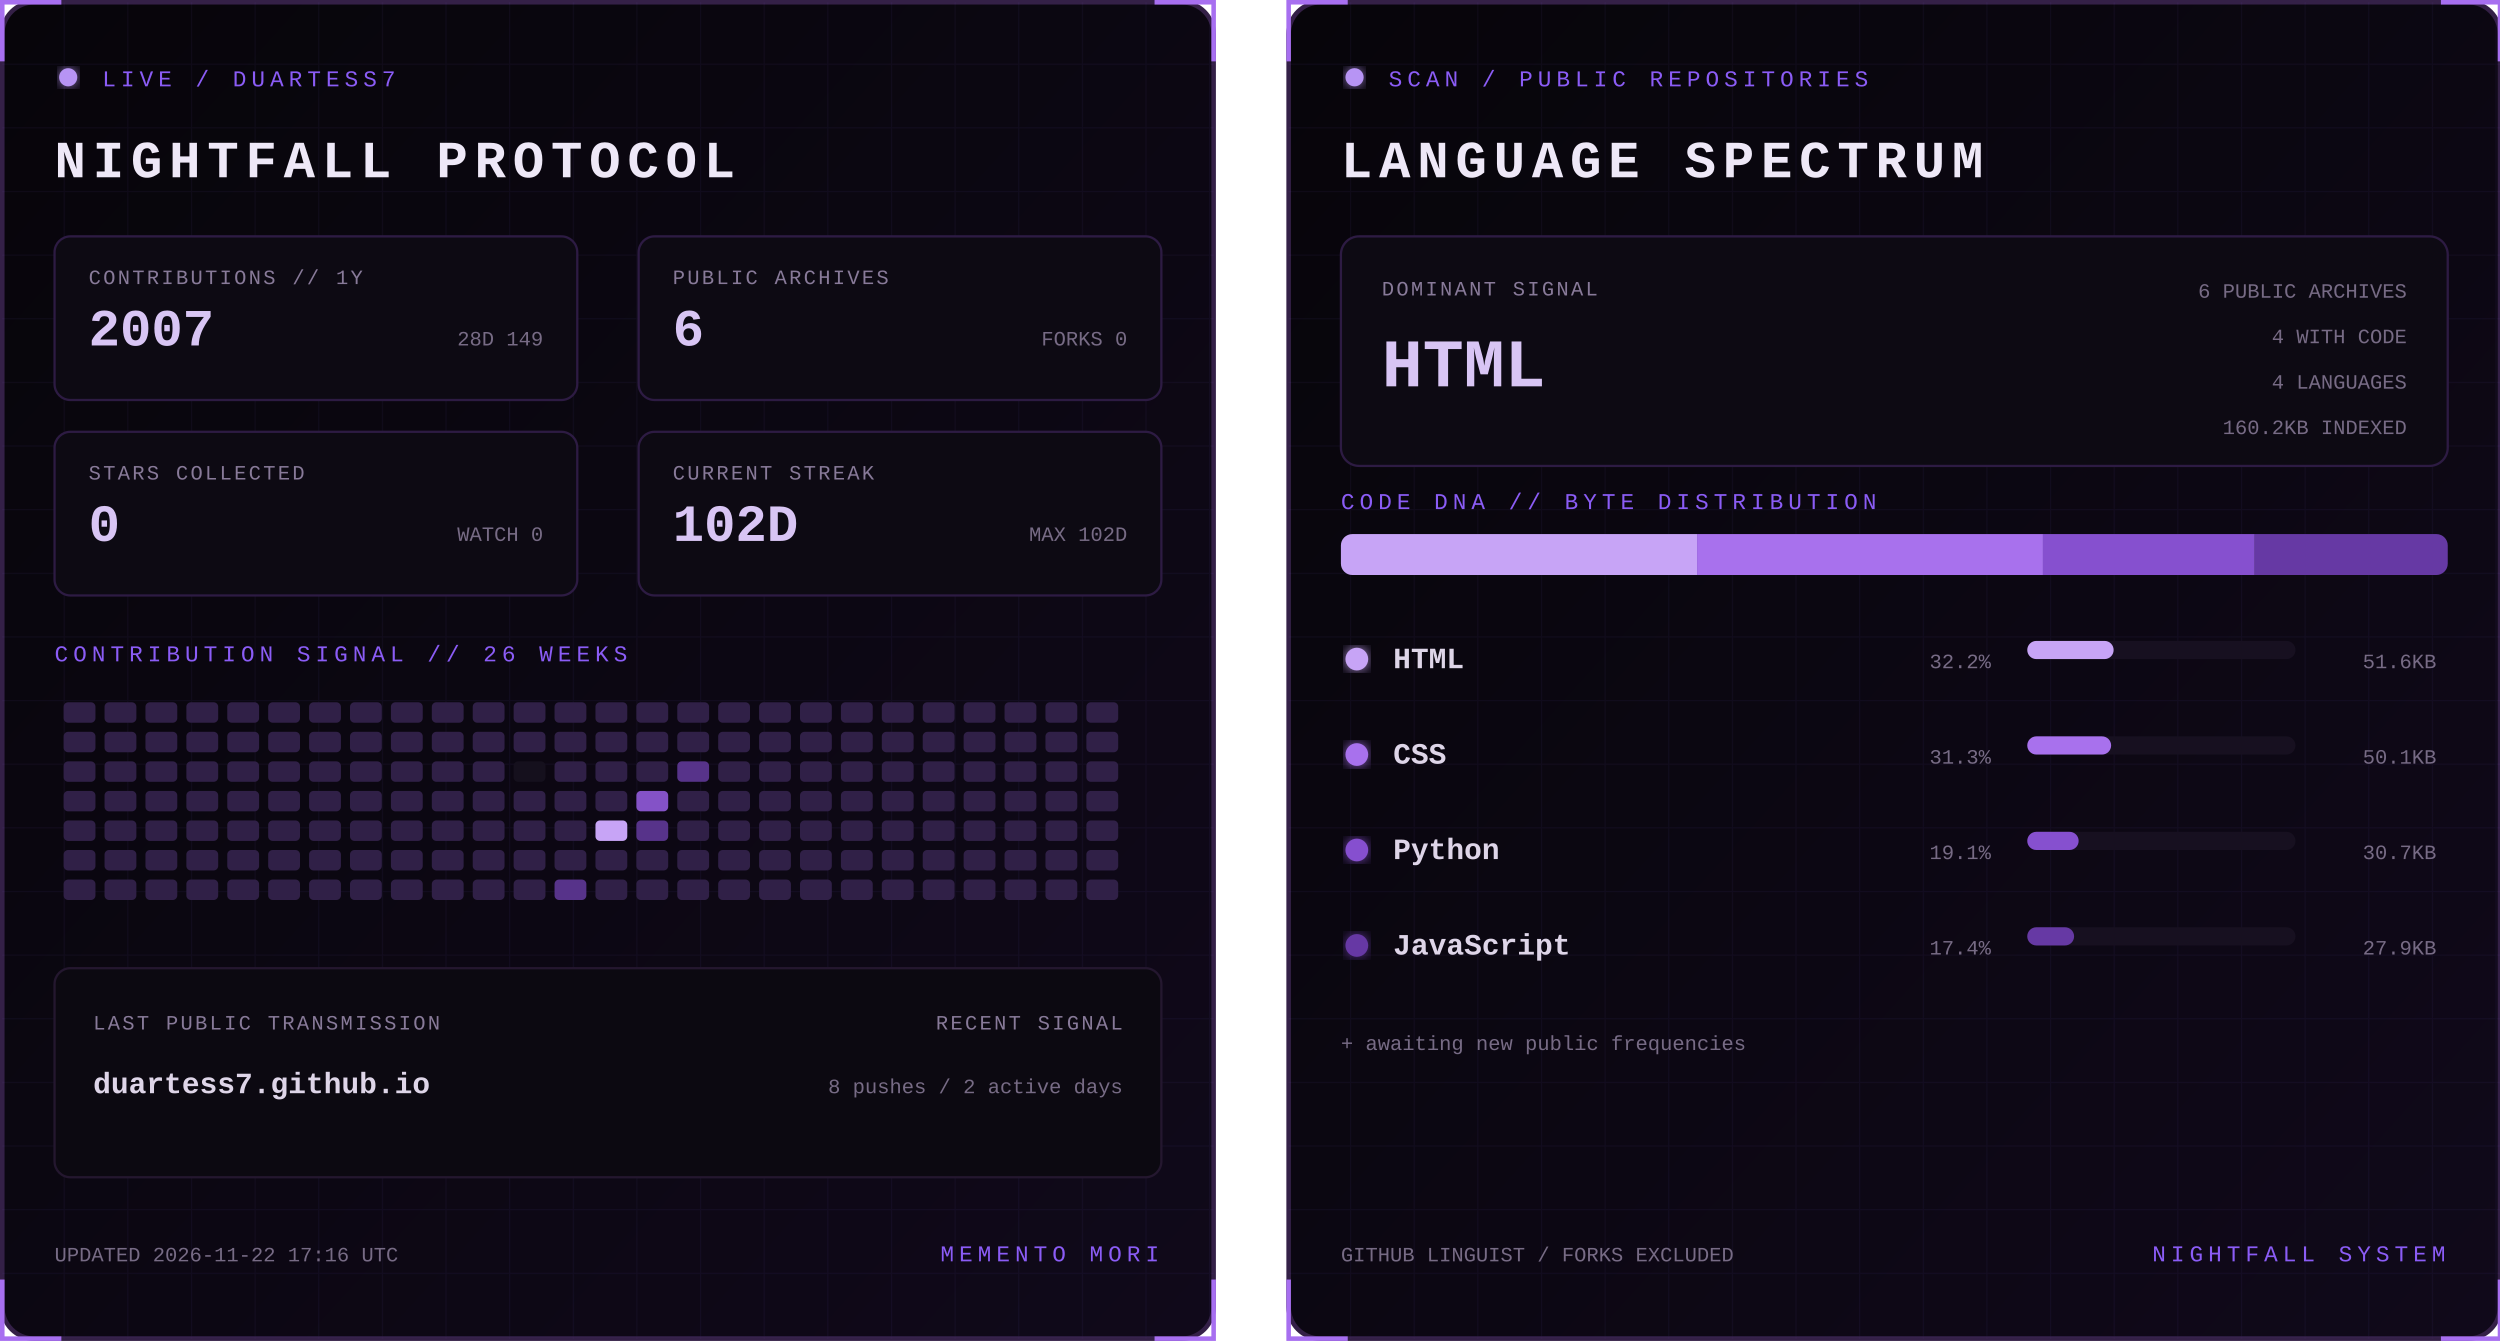
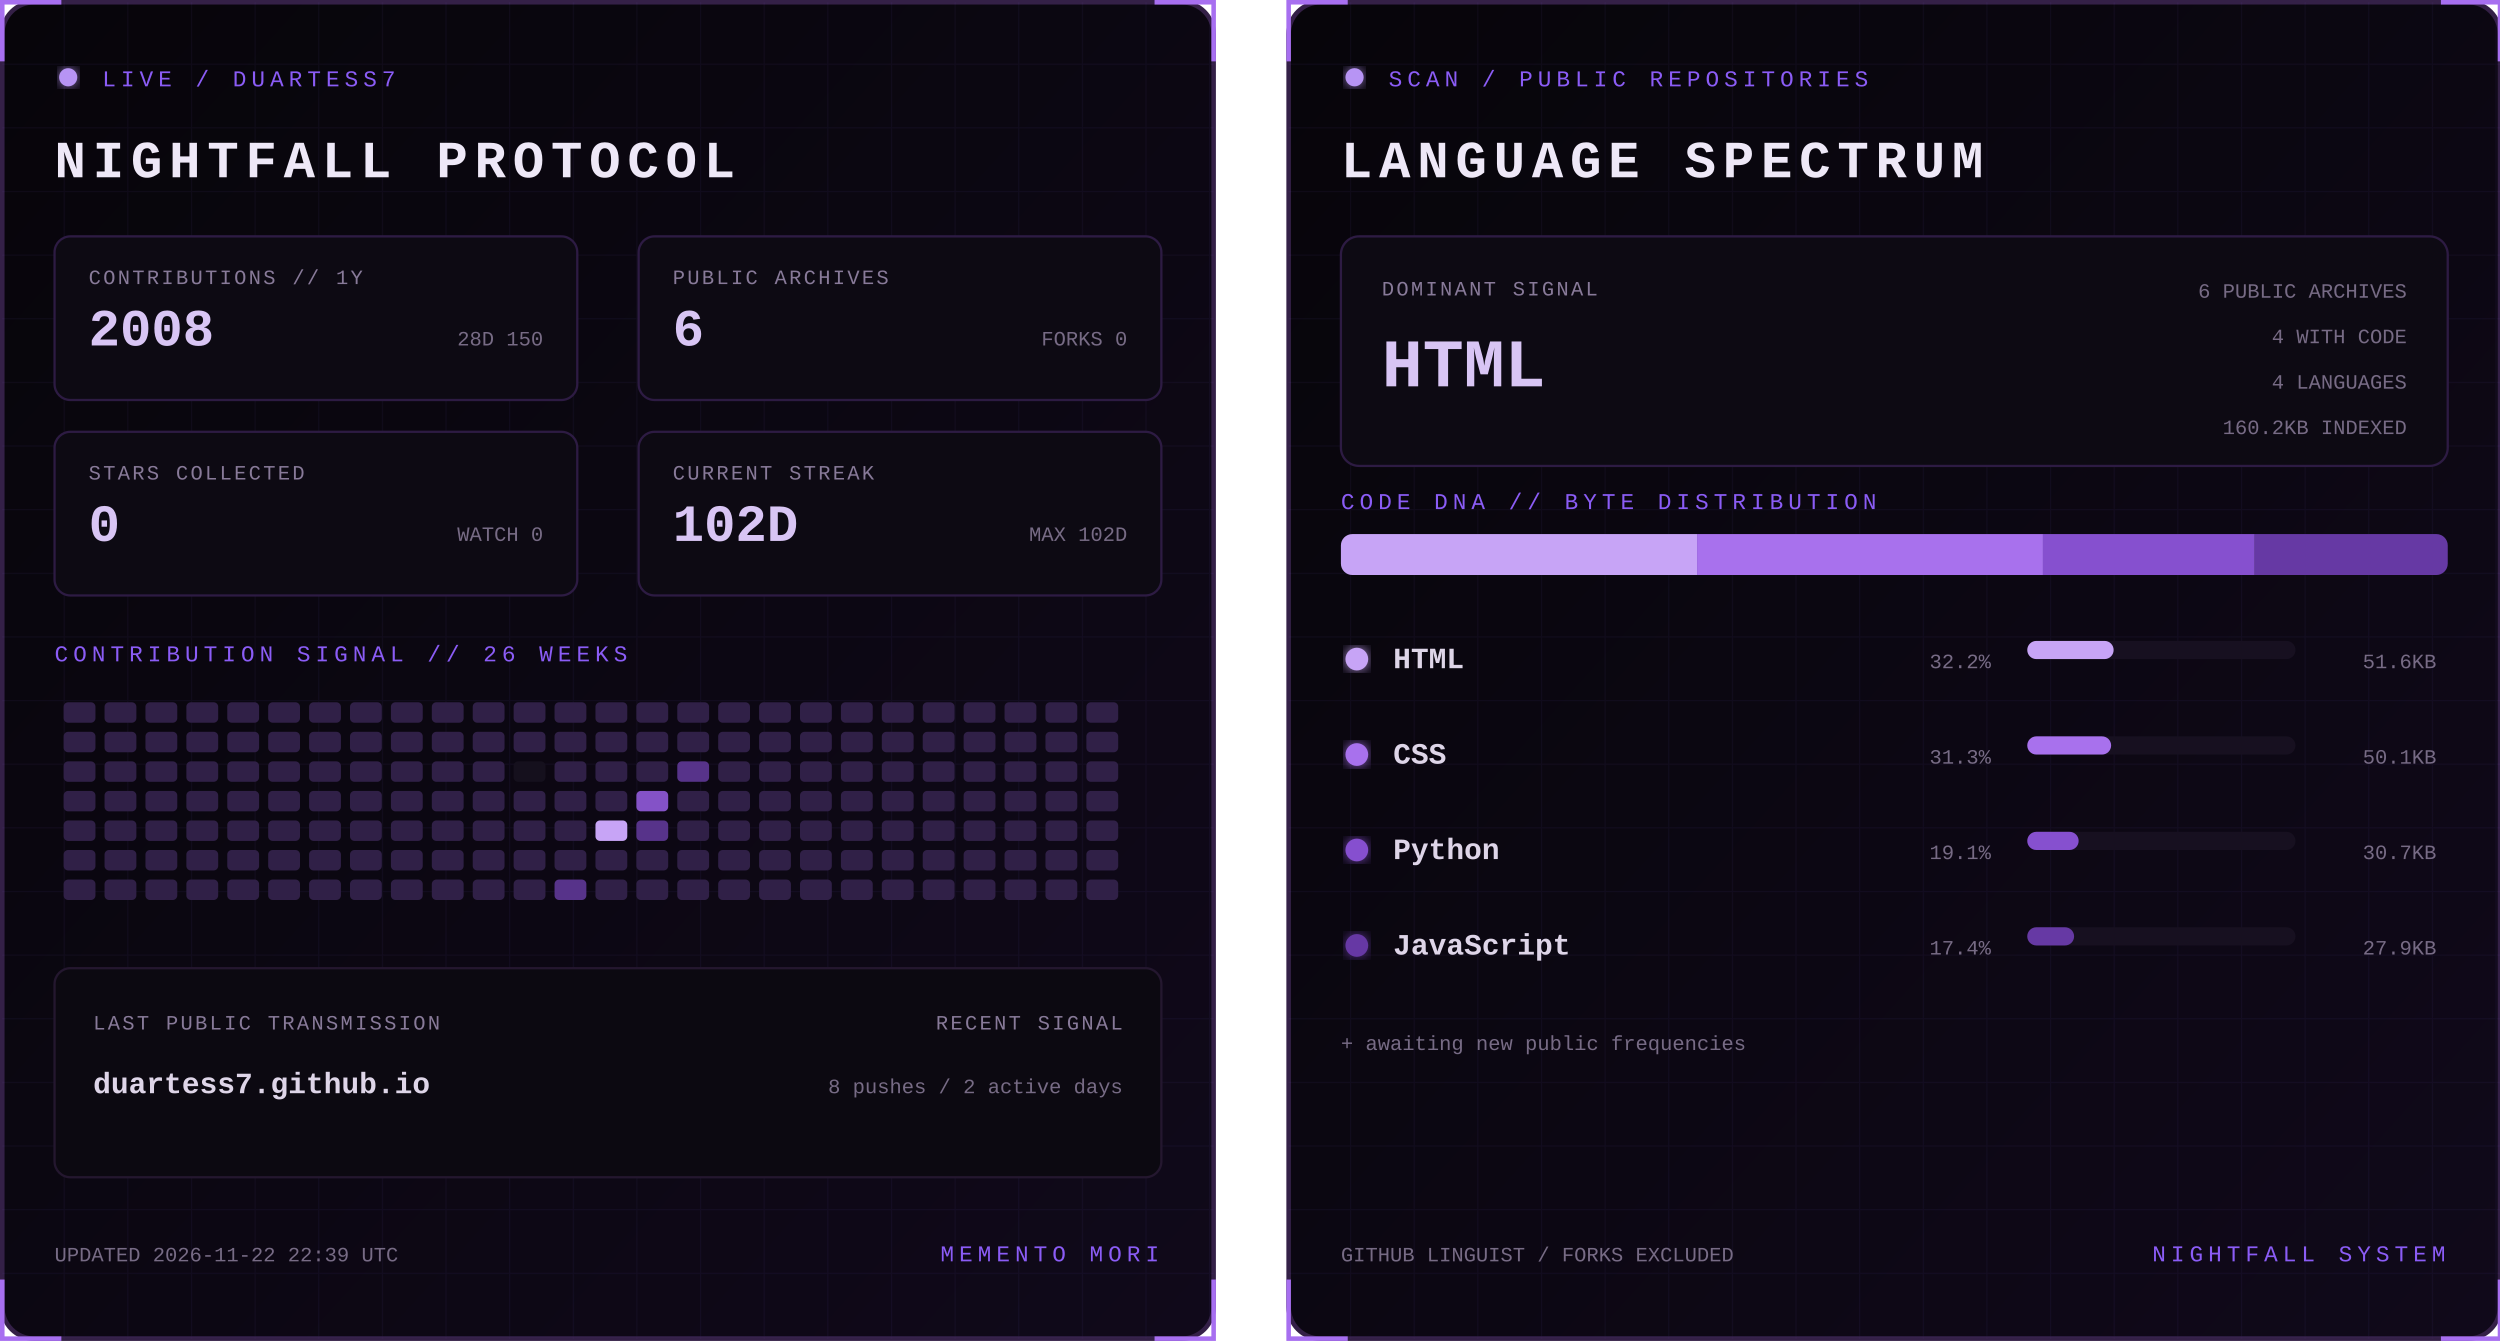
<svg xmlns="http://www.w3.org/2000/svg" width="1100" height="590" viewBox="0 0 1100 590" role="img" aria-labelledby="title desc">
  <defs>
    <linearGradient id="bg" x1="0" y1="0" x2="1" y2="1">
      <stop stop-color="#07050a" />
      <stop offset="1" stop-color="#10091a" />
    </linearGradient>
    <filter id="glow">
      <feGaussianBlur stdDeviation="3" result="b" />
      <feMerge>
        <feMergeNode in="b" />
        <feMergeNode in="SourceGraphic" />
      </feMerge>
    </filter>
    <pattern id="grid" width="28" height="28" patternUnits="userSpaceOnUse">
      <path d="M28 0H0V28" fill="none" stroke="#8b5cf6" stroke-opacity=".055" />
    </pattern>
    <clipPath id="dna">
      <rect x="24" y="235" width="487" height="18" rx="5" />
    </clipPath>
    <style>
      text { font-family: Consolas, 'Courier New', monospace; }
      .kicker { fill:#8b5cf6; font-size:10px; letter-spacing:2.2px; }
      .title { fill:#eee8f7; font-size:23px; font-weight:700; letter-spacing:3px; }
      .label { fill:#887a99; font-size:9px; letter-spacing:1px; }
      .stat { fill:#d8c5f4; font-size:23px; font-weight:700; }
      .detail,.pct { fill:#776b85; font-size:9px; }
      .lang { fill:#ded5e8; font-size:13px; font-weight:700; }
      .hero { fill:#d8c5f4; font-size:30px; font-weight:700; }
      .blink { animation:blink 1.6s step-end infinite; }
      @keyframes blink { 50% { opacity:.25 } }
    </style>
  </defs>
  <g>
    <rect x="1" y="1" width="533" height="588" rx="14" fill="url(#bg)" stroke="#342047" stroke-width="2" />
    <rect x="1" y="1" width="533" height="588" rx="14" fill="url(#grid)" />
    <path d="M27 1H1v26 M508 1h26v26 M534 563v26h-26 M27 589H1v-26" stroke="#a76ff0" stroke-width="2" fill="none" />
    <circle cx="30" cy="34" r="4" fill="#b794f4" filter="url(#glow)" class="blink" />
    <text x="45" y="38" class="kicker">LIVE / DUARTESS7</text>
    <text x="24" y="78" class="title">NIGHTFALL PROTOCOL</text>
    <g transform="translate(24 104)">
      <rect width="230" height="72" rx="7" fill="#0d0a13" stroke="#2d1b43" />
      <text x="15" y="21" class="label">CONTRIBUTIONS // 1Y</text>
-       <text x="15" y="48" class="stat">2007</text>
-       <text x="215" y="48" text-anchor="end" class="detail">28D 149</text>
+       <text x="15" y="48" class="stat">2008</text>
+       <text x="215" y="48" text-anchor="end" class="detail">28D 150</text>
    </g>
    <g transform="translate(281 104)">
      <rect width="230" height="72" rx="7" fill="#0d0a13" stroke="#2d1b43" />
      <text x="15" y="21" class="label">PUBLIC ARCHIVES</text>
      <text x="15" y="48" class="stat">6</text>
      <text x="215" y="48" text-anchor="end" class="detail">FORKS 0</text>
    </g>
    <g transform="translate(24 190)">
      <rect width="230" height="72" rx="7" fill="#0d0a13" stroke="#2d1b43" />
      <text x="15" y="21" class="label">STARS COLLECTED</text>
      <text x="15" y="48" class="stat">0</text>
      <text x="215" y="48" text-anchor="end" class="detail">WATCH 0</text>
    </g>
    <g transform="translate(281 190)">
      <rect width="230" height="72" rx="7" fill="#0d0a13" stroke="#2d1b43" />
      <text x="15" y="21" class="label">CURRENT STREAK</text>
      <text x="15" y="48" class="stat">102D</text>
      <text x="215" y="48" text-anchor="end" class="detail">MAX 102D</text>
    </g>
    <text x="24" y="291" class="kicker">CONTRIBUTION SIGNAL // 26 WEEKS</text>
    <g>
      <rect x="28" y="309" width="14" height="9" rx="2" fill="#302047" />
      <rect x="28" y="322" width="14" height="9" rx="2" fill="#302047" />
      <rect x="28" y="335" width="14" height="9" rx="2" fill="#302047" />
      <rect x="28" y="348" width="14" height="9" rx="2" fill="#302047" />
      <rect x="28" y="361" width="14" height="9" rx="2" fill="#302047" />
      <rect x="28" y="374" width="14" height="9" rx="2" fill="#302047" />
      <rect x="28" y="387" width="14" height="9" rx="2" fill="#302047" />
      <rect x="46" y="309" width="14" height="9" rx="2" fill="#302047" />
      <rect x="46" y="322" width="14" height="9" rx="2" fill="#302047" />
      <rect x="46" y="335" width="14" height="9" rx="2" fill="#302047" />
      <rect x="46" y="348" width="14" height="9" rx="2" fill="#302047" />
      <rect x="46" y="361" width="14" height="9" rx="2" fill="#302047" />
      <rect x="46" y="374" width="14" height="9" rx="2" fill="#302047" />
      <rect x="46" y="387" width="14" height="9" rx="2" fill="#302047" />
      <rect x="64" y="309" width="14" height="9" rx="2" fill="#302047" />
      <rect x="64" y="322" width="14" height="9" rx="2" fill="#302047" />
      <rect x="64" y="335" width="14" height="9" rx="2" fill="#302047" />
      <rect x="64" y="348" width="14" height="9" rx="2" fill="#302047" />
      <rect x="64" y="361" width="14" height="9" rx="2" fill="#302047" />
      <rect x="64" y="374" width="14" height="9" rx="2" fill="#302047" />
      <rect x="64" y="387" width="14" height="9" rx="2" fill="#302047" />
      <rect x="82" y="309" width="14" height="9" rx="2" fill="#302047" />
      <rect x="82" y="322" width="14" height="9" rx="2" fill="#302047" />
      <rect x="82" y="335" width="14" height="9" rx="2" fill="#302047" />
      <rect x="82" y="348" width="14" height="9" rx="2" fill="#302047" />
      <rect x="82" y="361" width="14" height="9" rx="2" fill="#302047" />
      <rect x="82" y="374" width="14" height="9" rx="2" fill="#302047" />
      <rect x="82" y="387" width="14" height="9" rx="2" fill="#302047" />
      <rect x="100" y="309" width="14" height="9" rx="2" fill="#302047" />
      <rect x="100" y="322" width="14" height="9" rx="2" fill="#302047" />
      <rect x="100" y="335" width="14" height="9" rx="2" fill="#302047" />
      <rect x="100" y="348" width="14" height="9" rx="2" fill="#302047" />
      <rect x="100" y="361" width="14" height="9" rx="2" fill="#302047" />
      <rect x="100" y="374" width="14" height="9" rx="2" fill="#302047" />
      <rect x="100" y="387" width="14" height="9" rx="2" fill="#302047" />
      <rect x="118" y="309" width="14" height="9" rx="2" fill="#302047" />
      <rect x="118" y="322" width="14" height="9" rx="2" fill="#302047" />
      <rect x="118" y="335" width="14" height="9" rx="2" fill="#302047" />
      <rect x="118" y="348" width="14" height="9" rx="2" fill="#302047" />
      <rect x="118" y="361" width="14" height="9" rx="2" fill="#302047" />
      <rect x="118" y="374" width="14" height="9" rx="2" fill="#302047" />
      <rect x="118" y="387" width="14" height="9" rx="2" fill="#302047" />
      <rect x="136" y="309" width="14" height="9" rx="2" fill="#302047" />
      <rect x="136" y="322" width="14" height="9" rx="2" fill="#302047" />
      <rect x="136" y="335" width="14" height="9" rx="2" fill="#302047" />
      <rect x="136" y="348" width="14" height="9" rx="2" fill="#302047" />
      <rect x="136" y="361" width="14" height="9" rx="2" fill="#302047" />
      <rect x="136" y="374" width="14" height="9" rx="2" fill="#302047" />
      <rect x="136" y="387" width="14" height="9" rx="2" fill="#302047" />
      <rect x="154" y="309" width="14" height="9" rx="2" fill="#302047" />
      <rect x="154" y="322" width="14" height="9" rx="2" fill="#302047" />
      <rect x="154" y="335" width="14" height="9" rx="2" fill="#302047" />
      <rect x="154" y="348" width="14" height="9" rx="2" fill="#302047" />
      <rect x="154" y="361" width="14" height="9" rx="2" fill="#302047" />
      <rect x="154" y="374" width="14" height="9" rx="2" fill="#302047" />
      <rect x="154" y="387" width="14" height="9" rx="2" fill="#302047" />
      <rect x="172" y="309" width="14" height="9" rx="2" fill="#302047" />
      <rect x="172" y="322" width="14" height="9" rx="2" fill="#302047" />
      <rect x="172" y="335" width="14" height="9" rx="2" fill="#302047" />
      <rect x="172" y="348" width="14" height="9" rx="2" fill="#302047" />
      <rect x="172" y="361" width="14" height="9" rx="2" fill="#302047" />
      <rect x="172" y="374" width="14" height="9" rx="2" fill="#302047" />
      <rect x="172" y="387" width="14" height="9" rx="2" fill="#302047" />
      <rect x="190" y="309" width="14" height="9" rx="2" fill="#302047" />
      <rect x="190" y="322" width="14" height="9" rx="2" fill="#302047" />
      <rect x="190" y="335" width="14" height="9" rx="2" fill="#302047" />
      <rect x="190" y="348" width="14" height="9" rx="2" fill="#302047" />
      <rect x="190" y="361" width="14" height="9" rx="2" fill="#302047" />
      <rect x="190" y="374" width="14" height="9" rx="2" fill="#302047" />
      <rect x="190" y="387" width="14" height="9" rx="2" fill="#302047" />
      <rect x="208" y="309" width="14" height="9" rx="2" fill="#302047" />
      <rect x="208" y="322" width="14" height="9" rx="2" fill="#302047" />
      <rect x="208" y="335" width="14" height="9" rx="2" fill="#302047" />
      <rect x="208" y="348" width="14" height="9" rx="2" fill="#302047" />
      <rect x="208" y="361" width="14" height="9" rx="2" fill="#302047" />
      <rect x="208" y="374" width="14" height="9" rx="2" fill="#302047" />
      <rect x="208" y="387" width="14" height="9" rx="2" fill="#302047" />
      <rect x="226" y="309" width="14" height="9" rx="2" fill="#302047" />
      <rect x="226" y="322" width="14" height="9" rx="2" fill="#302047" />
      <rect x="226" y="335" width="14" height="9" rx="2" fill="#15101d" />
      <rect x="226" y="348" width="14" height="9" rx="2" fill="#302047" />
      <rect x="226" y="361" width="14" height="9" rx="2" fill="#302047" />
      <rect x="226" y="374" width="14" height="9" rx="2" fill="#302047" />
      <rect x="226" y="387" width="14" height="9" rx="2" fill="#302047" />
      <rect x="244" y="309" width="14" height="9" rx="2" fill="#302047" />
      <rect x="244" y="322" width="14" height="9" rx="2" fill="#302047" />
      <rect x="244" y="335" width="14" height="9" rx="2" fill="#302047" />
      <rect x="244" y="348" width="14" height="9" rx="2" fill="#302047" />
      <rect x="244" y="361" width="14" height="9" rx="2" fill="#302047" />
      <rect x="244" y="374" width="14" height="9" rx="2" fill="#302047" />
      <rect x="244" y="387" width="14" height="9" rx="2" fill="#57338a" />
      <rect x="262" y="309" width="14" height="9" rx="2" fill="#302047" />
      <rect x="262" y="322" width="14" height="9" rx="2" fill="#302047" />
      <rect x="262" y="335" width="14" height="9" rx="2" fill="#302047" />
      <rect x="262" y="348" width="14" height="9" rx="2" fill="#302047" />
      <rect x="262" y="361" width="14" height="9" rx="2" fill="#c7a4f6" />
      <rect x="262" y="374" width="14" height="9" rx="2" fill="#302047" />
      <rect x="262" y="387" width="14" height="9" rx="2" fill="#302047" />
      <rect x="280" y="309" width="14" height="9" rx="2" fill="#302047" />
      <rect x="280" y="322" width="14" height="9" rx="2" fill="#302047" />
      <rect x="280" y="335" width="14" height="9" rx="2" fill="#302047" />
      <rect x="280" y="348" width="14" height="9" rx="2" fill="#8452c7" />
      <rect x="280" y="361" width="14" height="9" rx="2" fill="#57338a" />
      <rect x="280" y="374" width="14" height="9" rx="2" fill="#302047" />
      <rect x="280" y="387" width="14" height="9" rx="2" fill="#302047" />
      <rect x="298" y="309" width="14" height="9" rx="2" fill="#302047" />
      <rect x="298" y="322" width="14" height="9" rx="2" fill="#302047" />
      <rect x="298" y="335" width="14" height="9" rx="2" fill="#57338a" />
      <rect x="298" y="348" width="14" height="9" rx="2" fill="#302047" />
      <rect x="298" y="361" width="14" height="9" rx="2" fill="#302047" />
      <rect x="298" y="374" width="14" height="9" rx="2" fill="#302047" />
      <rect x="298" y="387" width="14" height="9" rx="2" fill="#302047" />
      <rect x="316" y="309" width="14" height="9" rx="2" fill="#302047" />
      <rect x="316" y="322" width="14" height="9" rx="2" fill="#302047" />
      <rect x="316" y="335" width="14" height="9" rx="2" fill="#302047" />
      <rect x="316" y="348" width="14" height="9" rx="2" fill="#302047" />
      <rect x="316" y="361" width="14" height="9" rx="2" fill="#302047" />
      <rect x="316" y="374" width="14" height="9" rx="2" fill="#302047" />
      <rect x="316" y="387" width="14" height="9" rx="2" fill="#302047" />
      <rect x="334" y="309" width="14" height="9" rx="2" fill="#302047" />
      <rect x="334" y="322" width="14" height="9" rx="2" fill="#302047" />
      <rect x="334" y="335" width="14" height="9" rx="2" fill="#302047" />
      <rect x="334" y="348" width="14" height="9" rx="2" fill="#302047" />
      <rect x="334" y="361" width="14" height="9" rx="2" fill="#302047" />
      <rect x="334" y="374" width="14" height="9" rx="2" fill="#302047" />
      <rect x="334" y="387" width="14" height="9" rx="2" fill="#302047" />
      <rect x="352" y="309" width="14" height="9" rx="2" fill="#302047" />
      <rect x="352" y="322" width="14" height="9" rx="2" fill="#302047" />
      <rect x="352" y="335" width="14" height="9" rx="2" fill="#302047" />
      <rect x="352" y="348" width="14" height="9" rx="2" fill="#302047" />
      <rect x="352" y="361" width="14" height="9" rx="2" fill="#302047" />
      <rect x="352" y="374" width="14" height="9" rx="2" fill="#302047" />
      <rect x="352" y="387" width="14" height="9" rx="2" fill="#302047" />
      <rect x="370" y="309" width="14" height="9" rx="2" fill="#302047" />
      <rect x="370" y="322" width="14" height="9" rx="2" fill="#302047" />
      <rect x="370" y="335" width="14" height="9" rx="2" fill="#302047" />
      <rect x="370" y="348" width="14" height="9" rx="2" fill="#302047" />
      <rect x="370" y="361" width="14" height="9" rx="2" fill="#302047" />
      <rect x="370" y="374" width="14" height="9" rx="2" fill="#302047" />
      <rect x="370" y="387" width="14" height="9" rx="2" fill="#302047" />
      <rect x="388" y="309" width="14" height="9" rx="2" fill="#302047" />
      <rect x="388" y="322" width="14" height="9" rx="2" fill="#302047" />
      <rect x="388" y="335" width="14" height="9" rx="2" fill="#302047" />
      <rect x="388" y="348" width="14" height="9" rx="2" fill="#302047" />
      <rect x="388" y="361" width="14" height="9" rx="2" fill="#302047" />
      <rect x="388" y="374" width="14" height="9" rx="2" fill="#302047" />
      <rect x="388" y="387" width="14" height="9" rx="2" fill="#302047" />
      <rect x="406" y="309" width="14" height="9" rx="2" fill="#302047" />
      <rect x="406" y="322" width="14" height="9" rx="2" fill="#302047" />
      <rect x="406" y="335" width="14" height="9" rx="2" fill="#302047" />
      <rect x="406" y="348" width="14" height="9" rx="2" fill="#302047" />
      <rect x="406" y="361" width="14" height="9" rx="2" fill="#302047" />
      <rect x="406" y="374" width="14" height="9" rx="2" fill="#302047" />
      <rect x="406" y="387" width="14" height="9" rx="2" fill="#302047" />
      <rect x="424" y="309" width="14" height="9" rx="2" fill="#302047" />
      <rect x="424" y="322" width="14" height="9" rx="2" fill="#302047" />
      <rect x="424" y="335" width="14" height="9" rx="2" fill="#302047" />
      <rect x="424" y="348" width="14" height="9" rx="2" fill="#302047" />
      <rect x="424" y="361" width="14" height="9" rx="2" fill="#302047" />
      <rect x="424" y="374" width="14" height="9" rx="2" fill="#302047" />
      <rect x="424" y="387" width="14" height="9" rx="2" fill="#302047" />
      <rect x="442" y="309" width="14" height="9" rx="2" fill="#302047" />
      <rect x="442" y="322" width="14" height="9" rx="2" fill="#302047" />
      <rect x="442" y="335" width="14" height="9" rx="2" fill="#302047" />
      <rect x="442" y="348" width="14" height="9" rx="2" fill="#302047" />
      <rect x="442" y="361" width="14" height="9" rx="2" fill="#302047" />
      <rect x="442" y="374" width="14" height="9" rx="2" fill="#302047" />
      <rect x="442" y="387" width="14" height="9" rx="2" fill="#302047" />
      <rect x="460" y="309" width="14" height="9" rx="2" fill="#302047" />
      <rect x="460" y="322" width="14" height="9" rx="2" fill="#302047" />
      <rect x="460" y="335" width="14" height="9" rx="2" fill="#302047" />
      <rect x="460" y="348" width="14" height="9" rx="2" fill="#302047" />
      <rect x="460" y="361" width="14" height="9" rx="2" fill="#302047" />
      <rect x="460" y="374" width="14" height="9" rx="2" fill="#302047" />
      <rect x="460" y="387" width="14" height="9" rx="2" fill="#302047" />
      <rect x="478" y="309" width="14" height="9" rx="2" fill="#302047" />
      <rect x="478" y="322" width="14" height="9" rx="2" fill="#302047" />
      <rect x="478" y="335" width="14" height="9" rx="2" fill="#302047" />
      <rect x="478" y="348" width="14" height="9" rx="2" fill="#302047" />
      <rect x="478" y="361" width="14" height="9" rx="2" fill="#302047" />
      <rect x="478" y="374" width="14" height="9" rx="2" fill="#302047" />
      <rect x="478" y="387" width="14" height="9" rx="2" fill="#302047" />
    </g>
    <rect x="24" y="426" width="487" height="92" rx="7" fill="#0c0911" stroke="#24172f" />
    <text x="41" y="453" class="label">LAST PUBLIC TRANSMISSION</text>
    <text x="41" y="481" class="lang">duartess7.github.io</text>
    <text x="494" y="453" text-anchor="end" class="label">RECENT SIGNAL</text>
    <text x="494" y="481" text-anchor="end" class="detail">8 pushes / 2 active days</text>
-     <text x="24" y="555" class="detail">UPDATED 2026-11-22 17:16 UTC</text>
+     <text x="24" y="555" class="detail">UPDATED 2026-11-22 22:39 UTC</text>
    <text x="510" y="555" text-anchor="end" class="kicker">MEMENTO MORI</text>
  </g>
  <g transform="translate(566)">
    <rect x="1" y="1" width="533" height="588" rx="14" fill="url(#bg)" stroke="#342047" stroke-width="2" />
    <rect x="1" y="1" width="533" height="588" rx="14" fill="url(#grid)" />
    <path d="M27 1H1v26 M508 1h26v26 M534 563v26h-26 M27 589H1v-26" stroke="#a76ff0" stroke-width="2" fill="none" />
    <circle cx="30" cy="34" r="4" fill="#b794f4" filter="url(#glow)" class="blink" />
    <text x="45" y="38" class="kicker">SCAN / PUBLIC REPOSITORIES</text>
    <text x="24" y="78" class="title">LANGUAGE SPECTRUM</text>
    <rect x="24" y="104" width="487" height="101" rx="8" fill="#0d0a13" stroke="#2d1b43" />
    <text x="42" y="130" class="label">DOMINANT SIGNAL</text>
    <text x="42" y="170" class="hero">HTML</text>
    <text x="493" y="131" text-anchor="end" class="detail">6 PUBLIC ARCHIVES</text>
    <text x="493" y="151" text-anchor="end" class="detail">4 WITH CODE</text>
    <text x="493" y="171" text-anchor="end" class="detail">4 LANGUAGES</text>
    <text x="493" y="191" text-anchor="end" class="detail">160.2KB INDEXED</text>
    <text x="24" y="224" class="kicker">CODE DNA // BYTE DISTRIBUTION</text>
    <rect x="24" y="235" width="487" height="18" rx="5" fill="#171020" />
    <g clip-path="url(#dna)">
      <rect x="24.0" y="235" width="156.7" height="18" fill="#c7a4f6" />
      <rect x="180.7" y="235" width="152.2" height="18" fill="#a871ed" />
      <rect x="332.9" y="235" width="93.2" height="18" fill="#8650cf" />
      <rect x="426.1" y="235" width="84.9" height="18" fill="#6639a4" />
    </g>
    <circle cx="31" cy="290" r="5" fill="#c7a4f6" filter="url(#glow)" />
    <text x="47" y="294" class="lang">HTML</text>
    <text x="310" y="294" text-anchor="end" class="pct">32.2%</text>
    <rect x="326" y="282" width="118" height="8" rx="4" fill="#171020" />
    <rect x="326" y="282" width="38.0" height="8" rx="4" fill="#c7a4f6" />
    <text x="506" y="294" text-anchor="end" class="detail">51.6KB</text>
    <circle cx="31" cy="332" r="5" fill="#a871ed" filter="url(#glow)" />
    <text x="47" y="336" class="lang">CSS</text>
    <text x="310" y="336" text-anchor="end" class="pct">31.3%</text>
    <rect x="326" y="324" width="118" height="8" rx="4" fill="#171020" />
    <rect x="326" y="324" width="36.9" height="8" rx="4" fill="#a871ed" />
    <text x="506" y="336" text-anchor="end" class="detail">50.1KB</text>
    <circle cx="31" cy="374" r="5" fill="#8650cf" filter="url(#glow)" />
    <text x="47" y="378" class="lang">Python</text>
    <text x="310" y="378" text-anchor="end" class="pct">19.1%</text>
    <rect x="326" y="366" width="118" height="8" rx="4" fill="#171020" />
    <rect x="326" y="366" width="22.6" height="8" rx="4" fill="#8650cf" />
    <text x="506" y="378" text-anchor="end" class="detail">30.7KB</text>
    <circle cx="31" cy="416" r="5" fill="#6639a4" filter="url(#glow)" />
    <text x="47" y="420" class="lang">JavaScript</text>
    <text x="310" y="420" text-anchor="end" class="pct">17.4%</text>
    <rect x="326" y="408" width="118" height="8" rx="4" fill="#171020" />
    <rect x="326" y="408" width="20.6" height="8" rx="4" fill="#6639a4" />
    <text x="506" y="420" text-anchor="end" class="detail">27.9KB</text>
    <text x="24" y="462" class="detail">+ awaiting new public frequencies</text>
    <text x="24" y="555" class="detail">GITHUB LINGUIST / FORKS EXCLUDED</text>
    <text x="510" y="555" text-anchor="end" class="kicker">NIGHTFALL SYSTEM</text>
  </g>
</svg>
